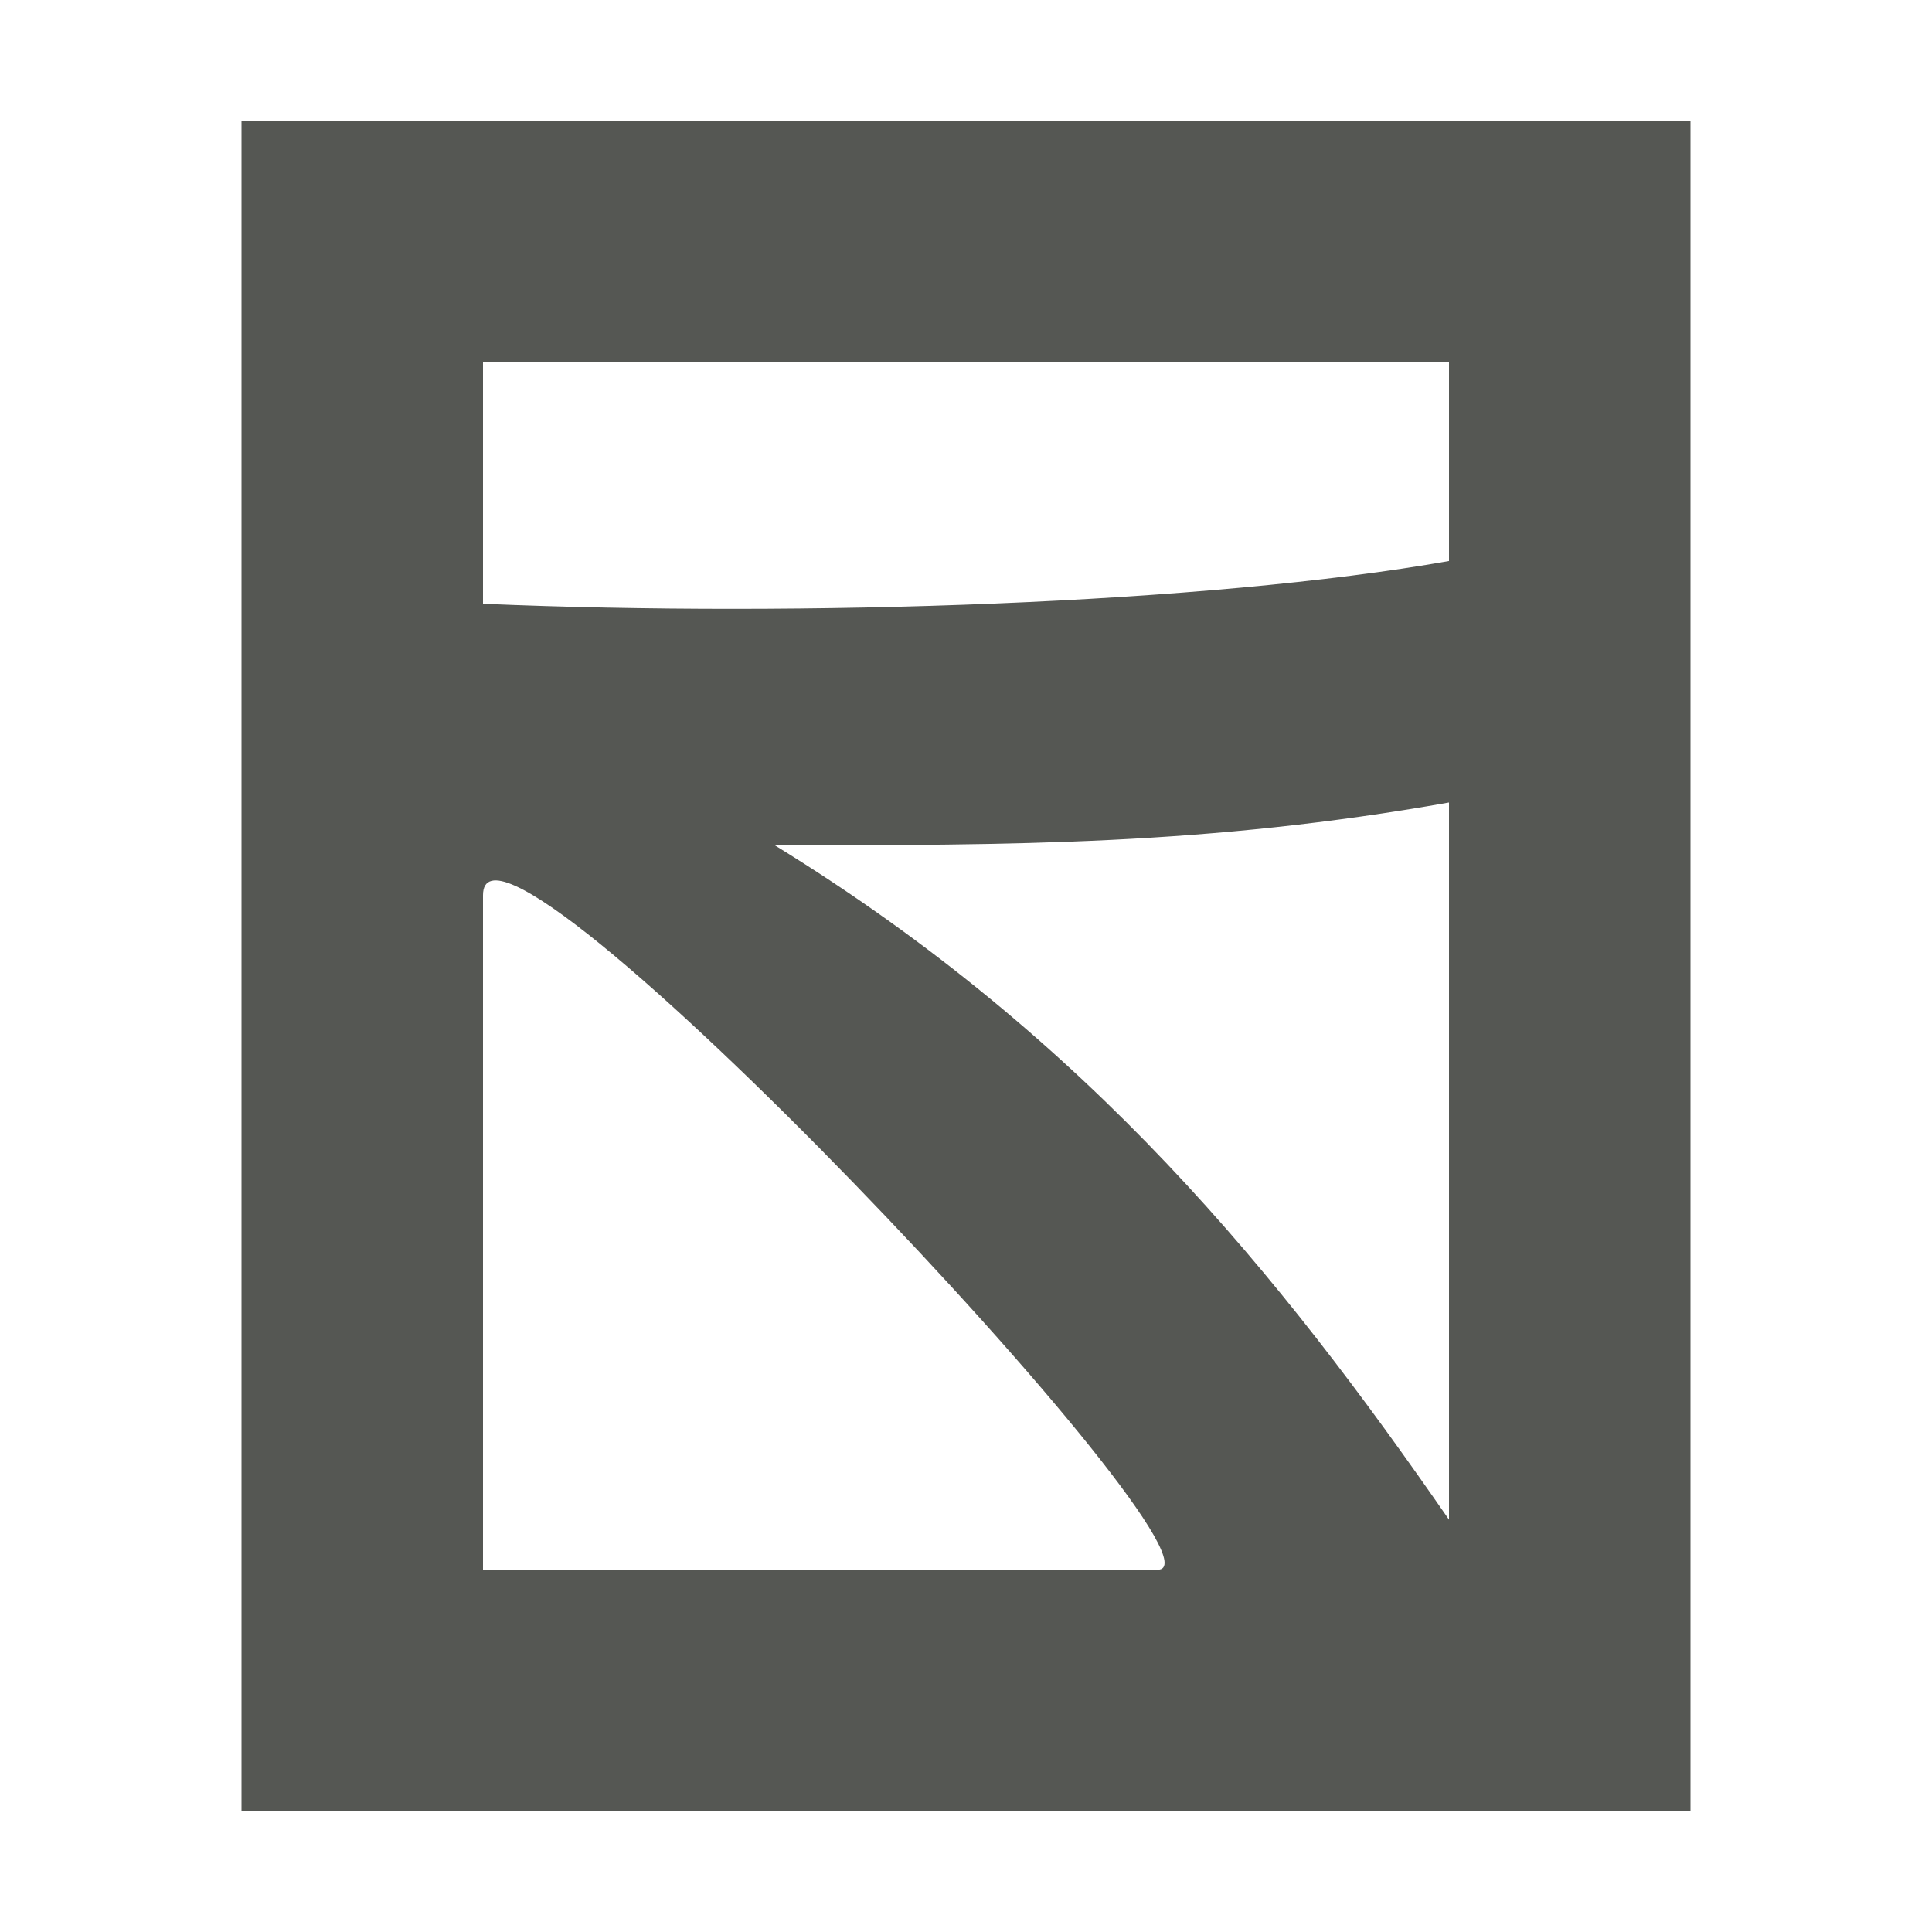
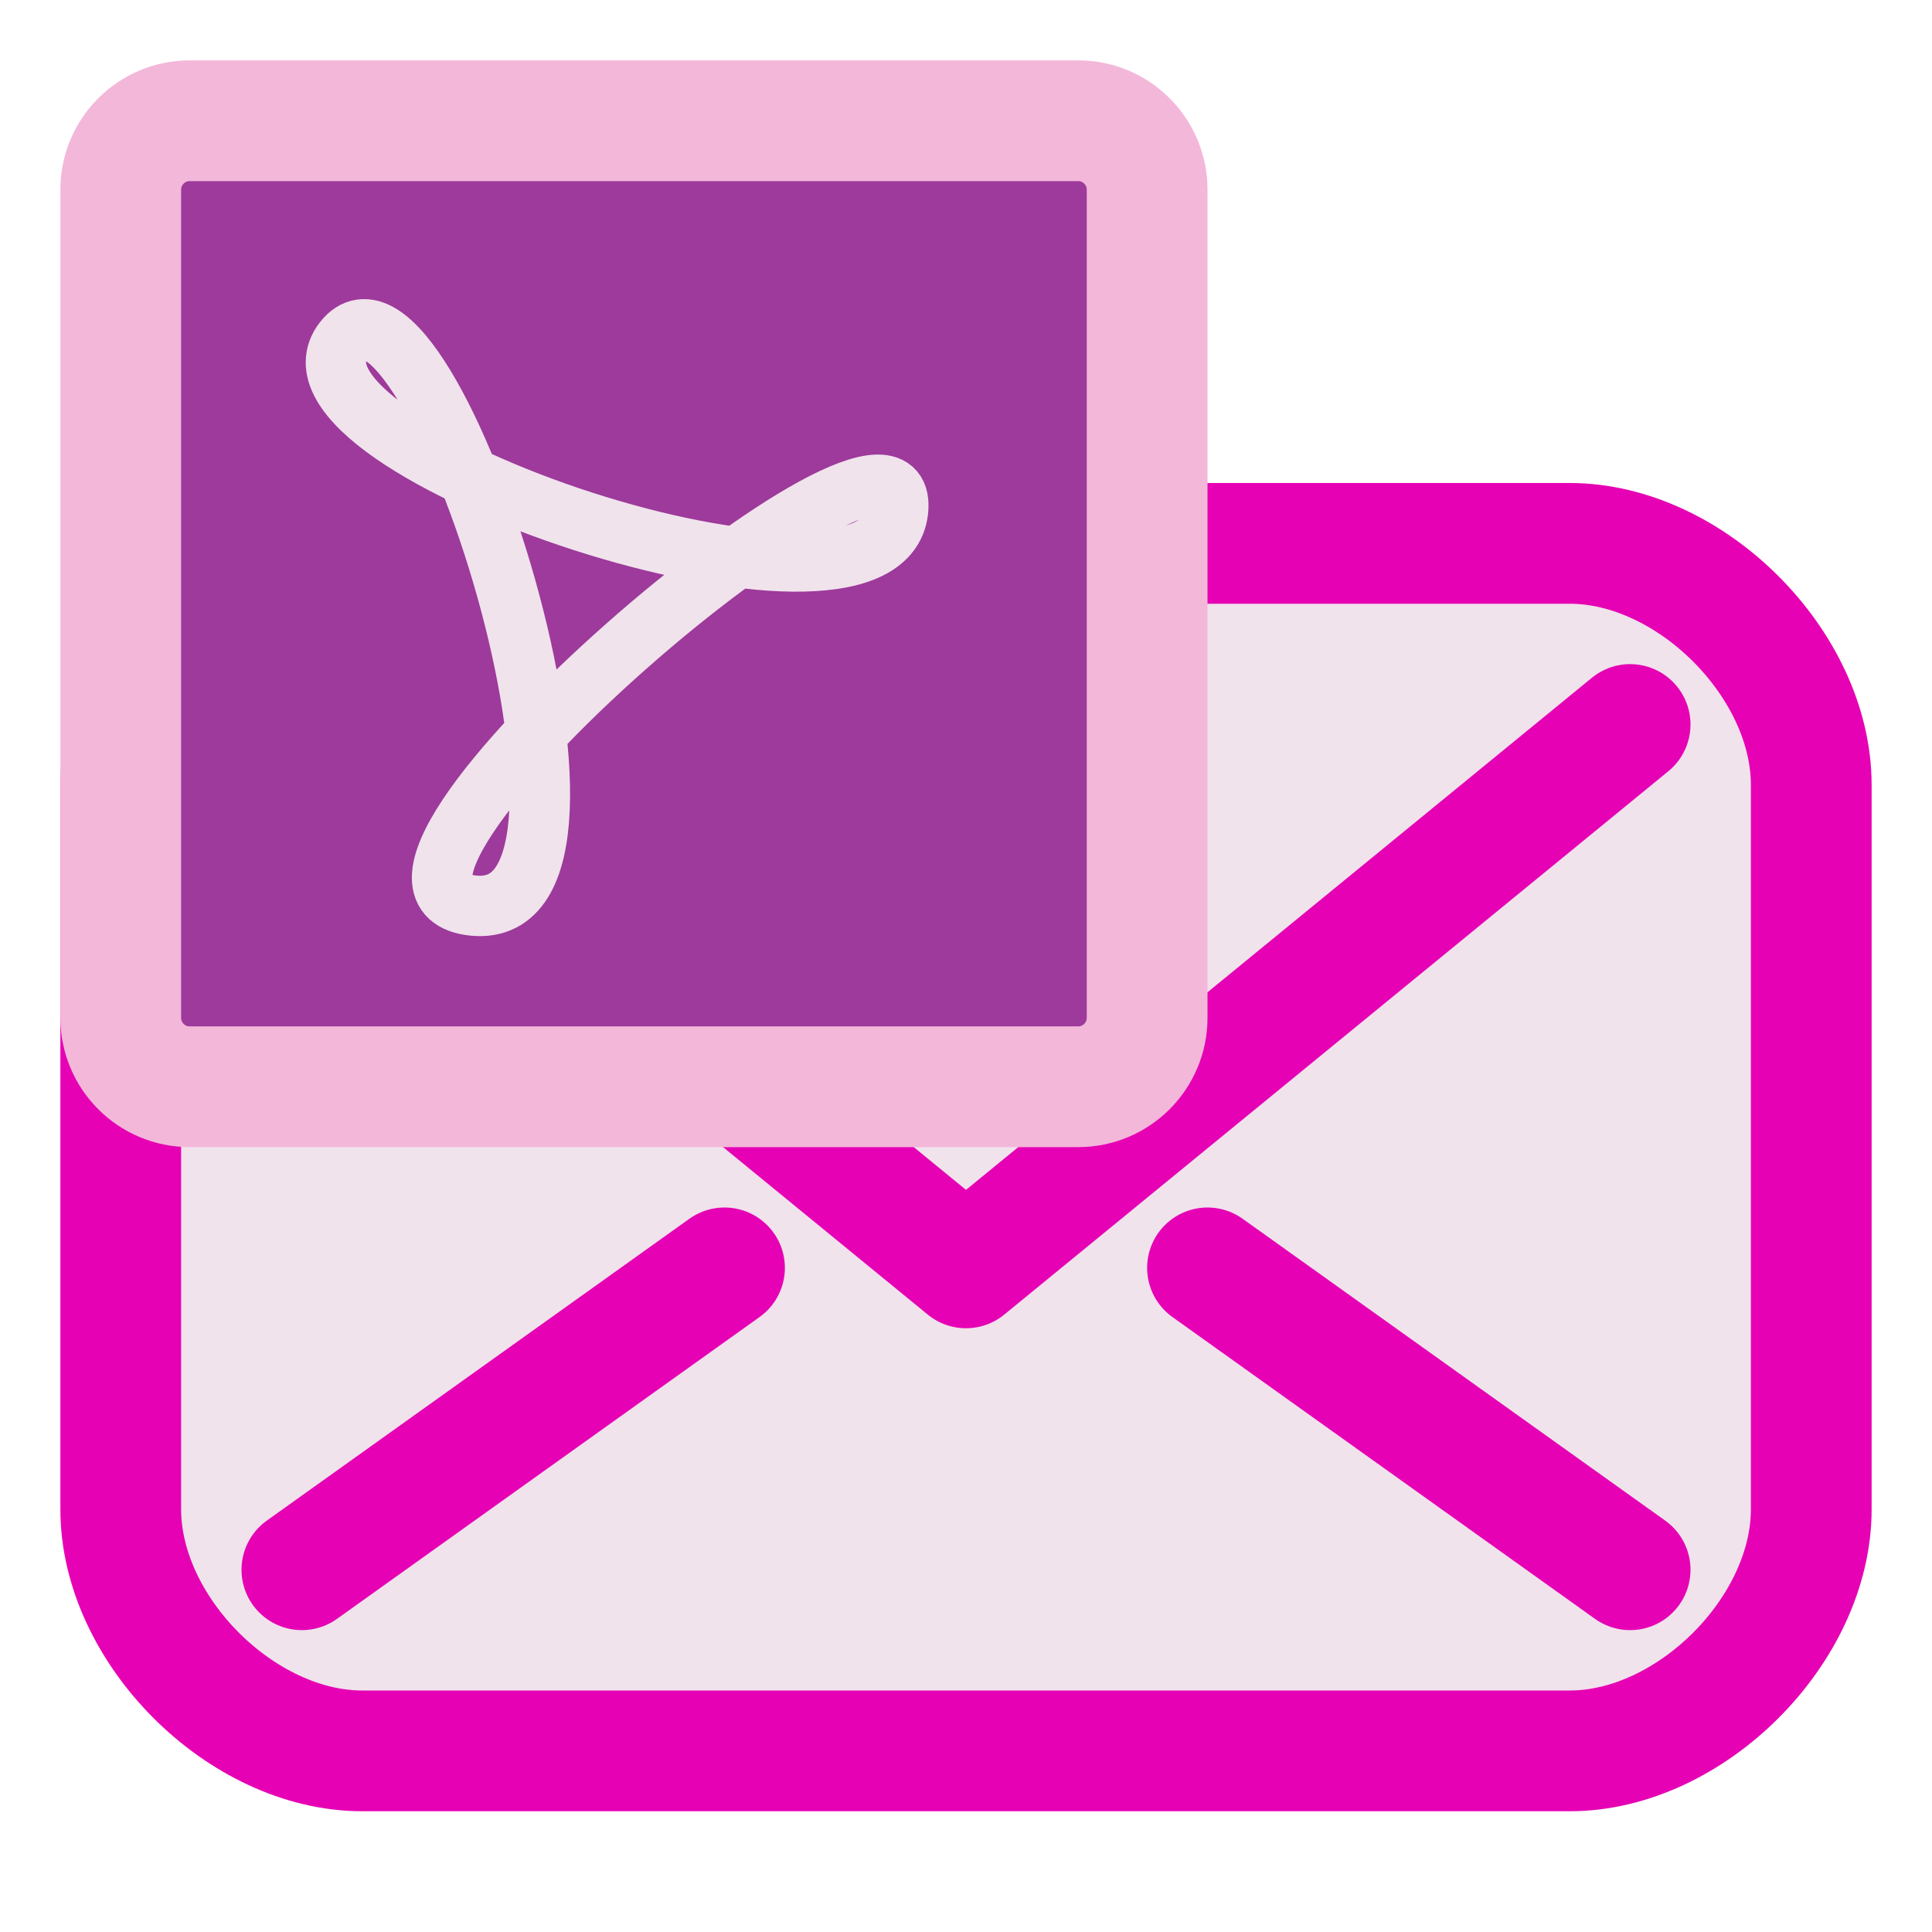
- <svg xmlns="http://www.w3.org/2000/svg" viewBox="0 0 16 16">
-   <path d="m2 1v14h12v-10-4h-4zm2 2h8v1.646c-2 .354-5.359.467-8 .354zm2.414 4c1.979 0 3.586 0 5.586-.354v5.939c-1.397-2.017-2.966-3.977-5.586-5.586zm-2.414.414c0-1.102 6.315 5.586 5.586 5.586h-5.586z" fill="#555753" />
+ <svg xmlns="http://www.w3.org/2000/svg" height="16" width="16" version="1.1" id="svg110">
+   <defs id="defs114" />
+   <filter id="a">
+     <feGaussianBlur stdDeviation="1.039" id="feGaussianBlur2" />
+   </filter>
+   <filter id="b">
+     <feGaussianBlur stdDeviation=".501" id="feGaussianBlur5" />
+   </filter>
+   <filter id="c" color-interpolation-filters="sRGB" height="1.065" width="1.075" x="-.038" y="-.032">
+     <feGaussianBlur stdDeviation="1.564" id="feGaussianBlur8" />
+   </filter>
+   <linearGradient id="d" gradientUnits="userSpaceOnUse" x1="15.7" x2="128" y1="64" y2="120">
+     <stop offset="0" stop-color="#9c0f0f" id="stop11" />
+     <stop offset=".5" stop-color="#e81919" id="stop13" />
+     <stop offset="1" stop-color="#cd1313" id="stop15" />
+   </linearGradient>
+   <filter id="e" height="1.247" width="1.247" x="-.124" y="-.124">
+     <feGaussianBlur stdDeviation="1.772" id="feGaussianBlur18" />
+   </filter>
+   <filter id="f">
+     <feGaussianBlur stdDeviation=".906" id="feGaussianBlur21" />
+   </filter>
+   <linearGradient id="g" gradientUnits="userSpaceOnUse" x1="85.22" x2="61.336" y1="93.22" y2="69.336">
+     <stop offset="0" id="stop24" />
+     <stop offset="1" stop-color="#393b38" id="stop26" />
+   </linearGradient>
+   <filter id="h">
+     <feGaussianBlur stdDeviation=".49" id="feGaussianBlur29" />
+   </filter>
+   <linearGradient id="i" gradientUnits="userSpaceOnUse" x1="96" x2="88" y1="104" y2="96">
+     <stop offset="0" stop-color="#888a85" id="stop32" />
+     <stop offset=".007" stop-color="#8c8e89" id="stop34" />
+     <stop offset=".067" stop-color="#abaca9" id="stop36" />
+     <stop offset=".135" stop-color="#c5c6c4" id="stop38" />
+     <stop offset=".211" stop-color="#dbdbda" id="stop40" />
+     <stop offset=".301" stop-color="#ebebeb" id="stop42" />
+     <stop offset=".412" stop-color="#f7f7f6" id="stop44" />
+     <stop offset=".568" stop-color="#fdfdfd" id="stop46" />
+     <stop offset="1" stop-color="#fff" id="stop48" />
+   </linearGradient>
+   <linearGradient id="j" gradientUnits="userSpaceOnUse" x1="104" x2="104" y1="-39.637" y2="-128">
+     <stop offset="0" stop-color="#dee1e5" id="stop51" />
+     <stop offset="1" stop-color="#fafafa" id="stop53" />
+   </linearGradient>
+   <linearGradient id="k" gradientUnits="userSpaceOnUse" x1="48" x2="48" y1="240.129" y2="-32">
+     <stop offset="0" id="stop56" />
+     <stop offset="1" stop-opacity="0" id="stop58" />
+   </linearGradient>
+   <radialGradient id="l" cx="62" cy="36.682" fx="61.767" fy="44.699" gradientTransform="matrix(1.408296 0 0 .7899991 13.13011 20.35428)" gradientUnits="userSpaceOnUse" r="38" spreadMethod="reflect">
+     <stop offset="0" stop-color="#80b3ff" id="stop61" />
+     <stop offset="1" stop-color="#254b99" id="stop63" />
+   </radialGradient>
+   <g transform="translate(20.5,-0.5)" id="g4684">
+     <path style="fill:#f0e3ec;stroke:#e602b4;stroke-width:1px;stroke-linecap:butt;stroke-linejoin:round;stroke-opacity:1" d="m -17.5,15 h 10 c 1,0 2,-1 2,-2 V 7 c 0,-1 -1,-2 -2,-2 h -10 c -1,0 -2,1 -2,2 v 6 c 0,1 1,2 2,2 z" id="path861" />
+     <path style="fill:none;stroke:#e602b4;stroke-width:1px;stroke-linecap:round;stroke-linejoin:round;stroke-opacity:1" d="M -18,6.5 -12.5,11 -7,6.5" id="path863" />
+     <path style="fill:none;stroke:#e602b4;stroke-width:1px;stroke-linecap:round;stroke-linejoin:miter;stroke-opacity:1" d="M -7,13.5 -10.5,11" id="path865" />
+     <path id="path867" d="M -18,13.5 -14.5,11" style="fill:none;stroke:#e602b4;stroke-width:1px;stroke-linecap:round;stroke-linejoin:miter;stroke-opacity:1" />
+   </g>
+   <g transform="translate(5.9604645e-8,-1.999999)" id="g914" style="fill:#9d3a9b">
+     <rect style="opacity:1;fill:#9d3a9b;fill-opacity:1;stroke:#f3b7d9;stroke-width:1;stroke-linecap:round;stroke-linejoin:round;stroke-miterlimit:4;stroke-dasharray:none;stroke-opacity:1" id="rect957" width="8.5" height="8" x="1" y="3" ry="0.571" />
+     <path id="path952" d="M 7.437,6.23 C 7.571,5.01 2.465,9.359 3.923,9.5 5.381,9.641 3.547,3.928 2.847,4.822 2.148,5.715 7.303,7.449 7.437,6.23 Z" style="opacity:1;fill:#9d3a9b;fill-opacity:1;stroke:#f0e3ec;stroke-width:0.5;stroke-linecap:round;stroke-linejoin:round;stroke-miterlimit:4;stroke-dasharray:none;stroke-opacity:1" />
+   </g>
</svg>
